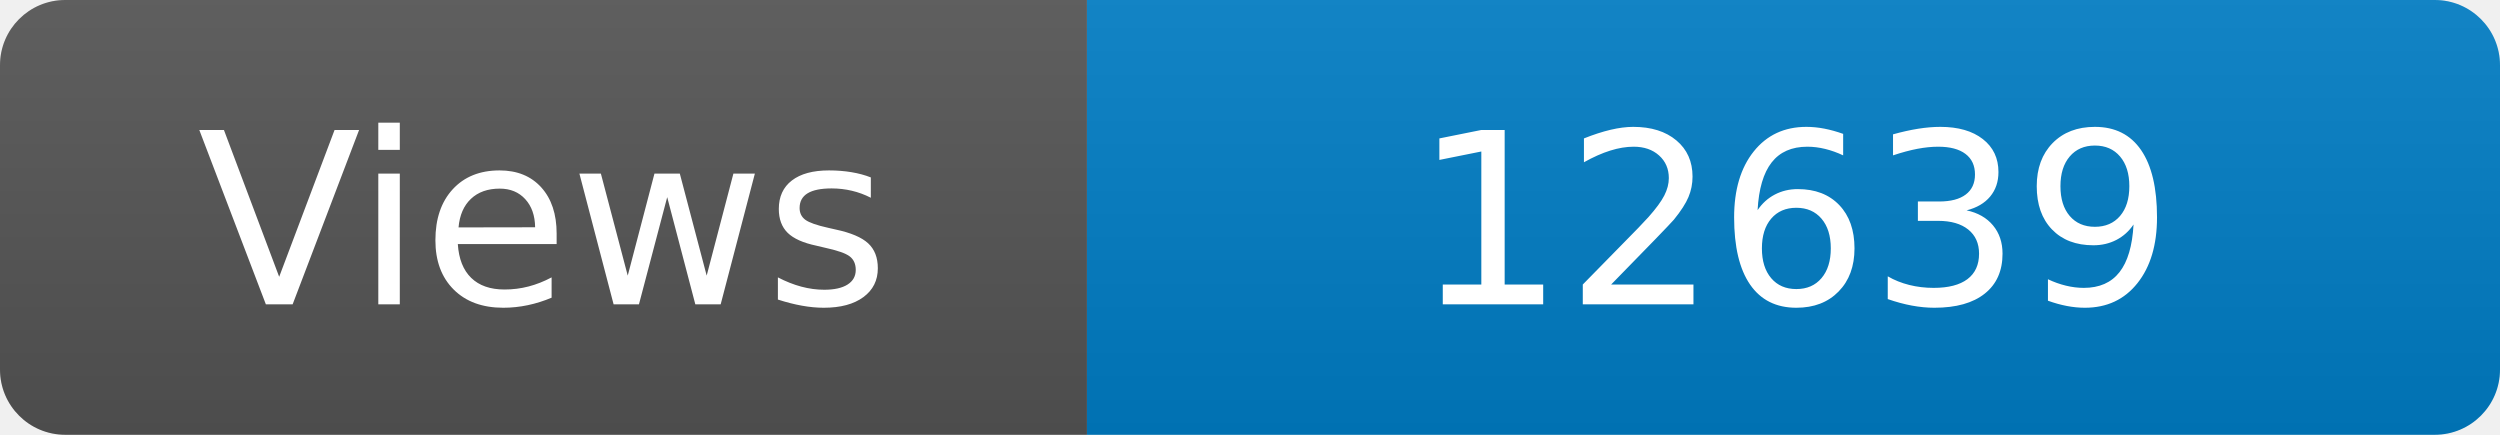
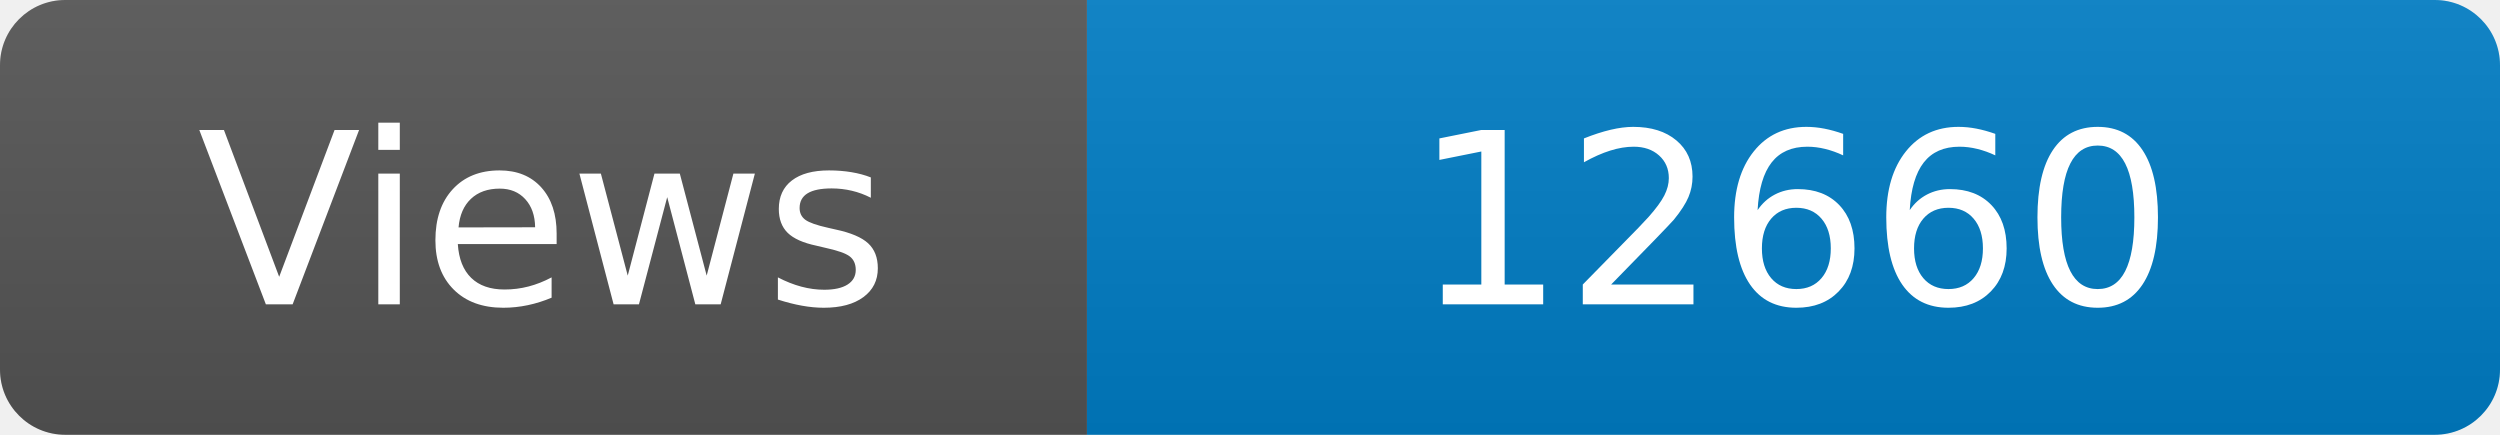
<svg xmlns="http://www.w3.org/2000/svg" width="115" height="20" role="img" aria-label="Maintained?: yes">
  <linearGradient id="s" x2="0" y2="100%">
    <stop offset="0" stop-color="#bbb" stop-opacity=".1" />
    <stop offset="1" stop-opacity=".1" />
  </linearGradient>
  <clipPath id="r">
    <rect width="115" height="20" rx="3" fill="#fff" />
  </clipPath>
  <g clip-path="url(#r)">
    <rect width="50" height="20" fill="#555" />
    <rect x="50" width="160" height="20" fill="#007ec6" />
    <rect width="115" height="20" fill="url(#s)" />
  </g>
  <g fill="#fff" text-anchor="middle" font-family="Verdana,Geneva,DejaVu Sans,sans-serif" font-size="110">
    <text x="250" y="140" transform="scale(.1)" fill="#fff">Views</text>
-     <text x="825" y="140" transform="scale(.1)" fill="#fff">12639</text>
+     <text x="825" y="140" transform="scale(.1)" fill="#fff">12660</text>
  </g>
</svg>
